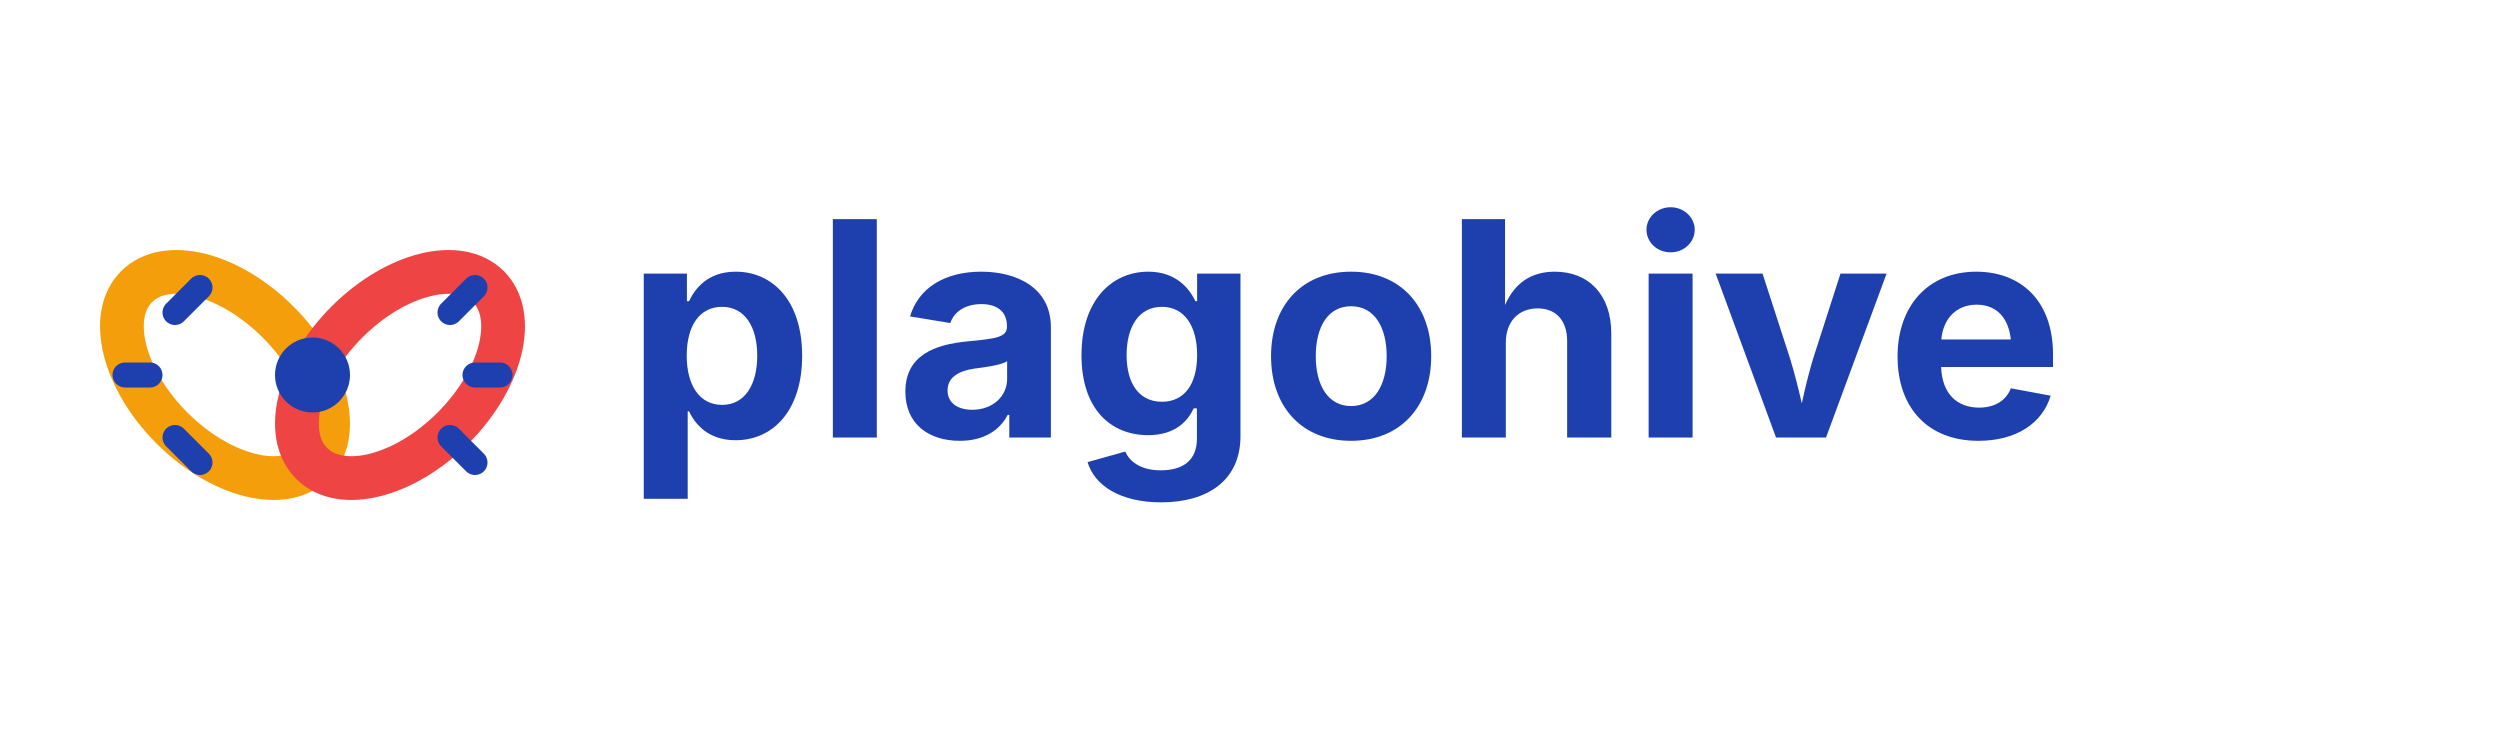
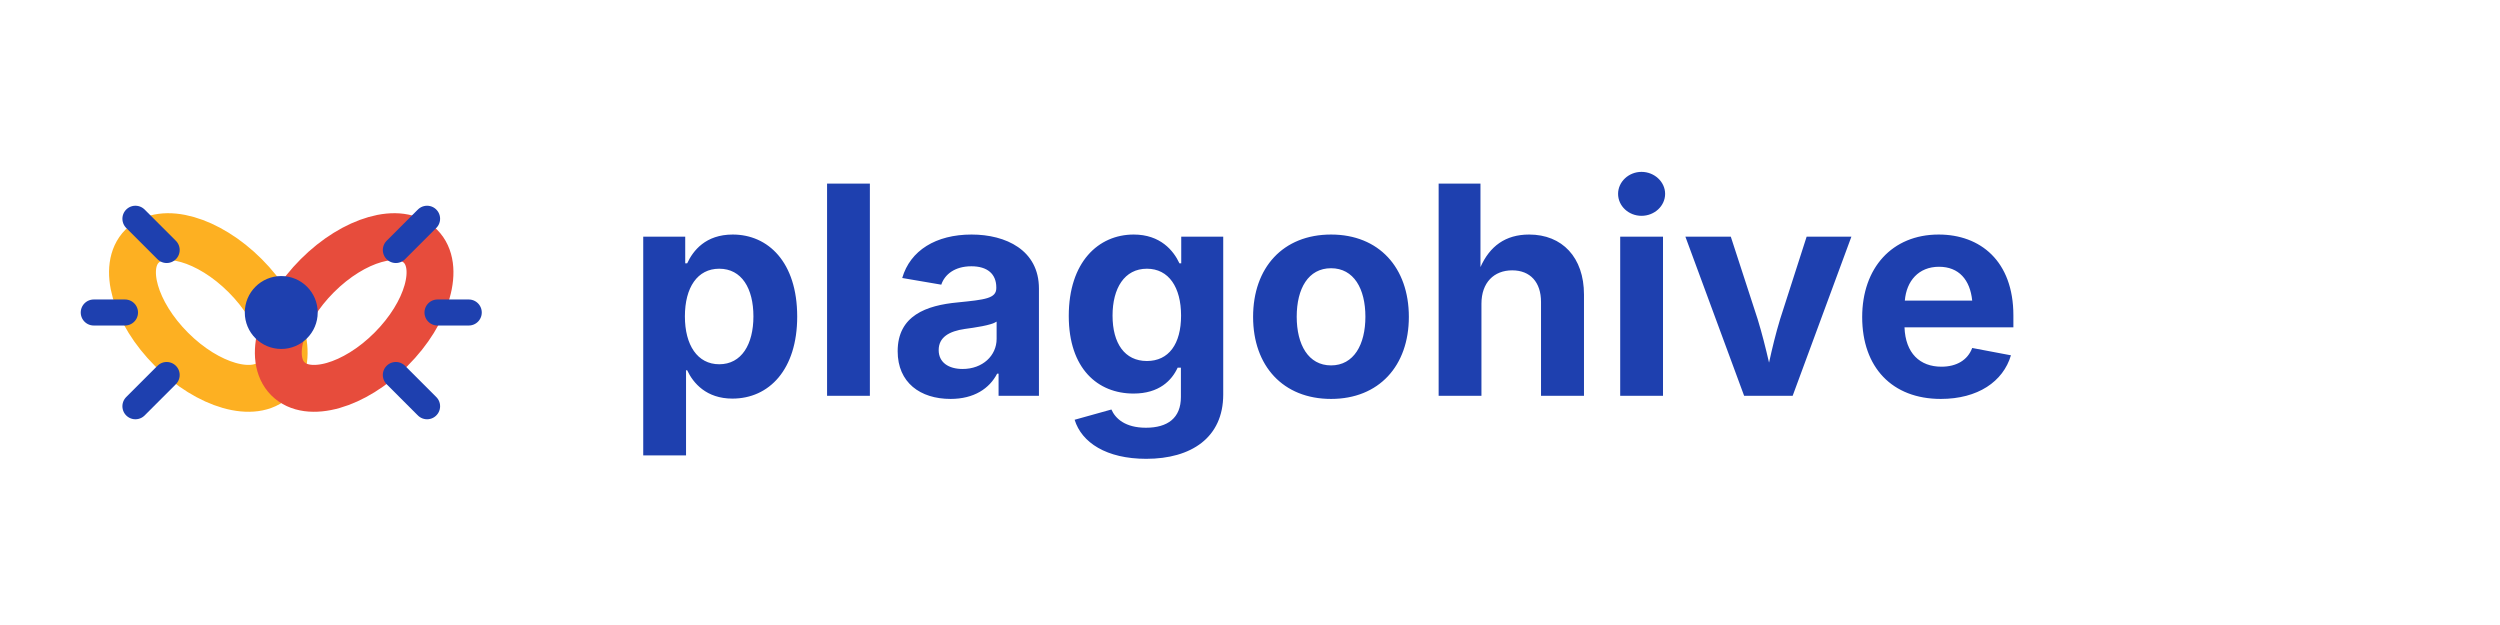
- <svg xmlns="http://www.w3.org/2000/svg" width="200" height="60" viewBox="0 0 200 60" fill="none">
+ <svg xmlns="http://www.w3.org/2000/svg" width="240" height="60" viewBox="0 0 240 60" fill="none">
  <g transform="translate(10, 15)">
-     <ellipse cx="8" cy="15" rx="6" ry="10" stroke="#F59E0B" stroke-width="3.5" fill="none" transform="rotate(-45 8 15)" />
-     <ellipse cx="22" cy="15" rx="6" ry="10" stroke="#EF4444" stroke-width="3.5" fill="none" transform="rotate(45 22 15)" />
-     <circle cx="15" cy="15" r="3" fill="#1E40AF" />
-     <line x1="4" y1="10" x2="6" y2="8" stroke="#1E40AF" stroke-width="2" stroke-linecap="round" />
-     <line x1="2" y1="15" x2="0" y2="15" stroke="#1E40AF" stroke-width="2" stroke-linecap="round" />
-     <line x1="4" y1="20" x2="6" y2="22" stroke="#1E40AF" stroke-width="2" stroke-linecap="round" />
-     <line x1="26" y1="10" x2="28" y2="8" stroke="#1E40AF" stroke-width="2" stroke-linecap="round" />
-     <line x1="28" y1="15" x2="30" y2="15" stroke="#1E40AF" stroke-width="2" stroke-linecap="round" />
-     <line x1="26" y1="20" x2="28" y2="22" stroke="#1E40AF" stroke-width="2" stroke-linecap="round" />
+     <ellipse cx="10" cy="15" rx="5" ry="9" stroke="#FDB022" stroke-width="4.5" fill="none" transform="rotate(-45 10 15)" />
+     <ellipse cx="24" cy="15" rx="5" ry="9" stroke="#E74C3C" stroke-width="4.5" fill="none" transform="rotate(45 24 15)" />
+     <circle cx="17" cy="15" r="3.5" fill="#1E40AF" />
+     <line x1="6" y1="9" x2="3" y2="6" stroke="#1E40AF" stroke-width="2.5" stroke-linecap="round" />
+     <line x1="2" y1="15" x2="-1" y2="15" stroke="#1E40AF" stroke-width="2.5" stroke-linecap="round" />
+     <line x1="6" y1="21" x2="3" y2="24" stroke="#1E40AF" stroke-width="2.5" stroke-linecap="round" />
+     <line x1="28" y1="9" x2="31" y2="6" stroke="#1E40AF" stroke-width="2.5" stroke-linecap="round" />
+     <line x1="32" y1="15" x2="35" y2="15" stroke="#1E40AF" stroke-width="2.5" stroke-linecap="round" />
+     <line x1="28" y1="21" x2="31" y2="24" stroke="#1E40AF" stroke-width="2.5" stroke-linecap="round" />
  </g>
-   <text x="50" y="35" font-family="Inter, system-ui, sans-serif" font-size="24" font-weight="700" fill="#1E40AF">plagohive</text>
+   <text x="60" y="38" font-family="Inter, system-ui, sans-serif" font-size="28" font-weight="700" fill="#1E40AF">plagohive</text>
</svg>
